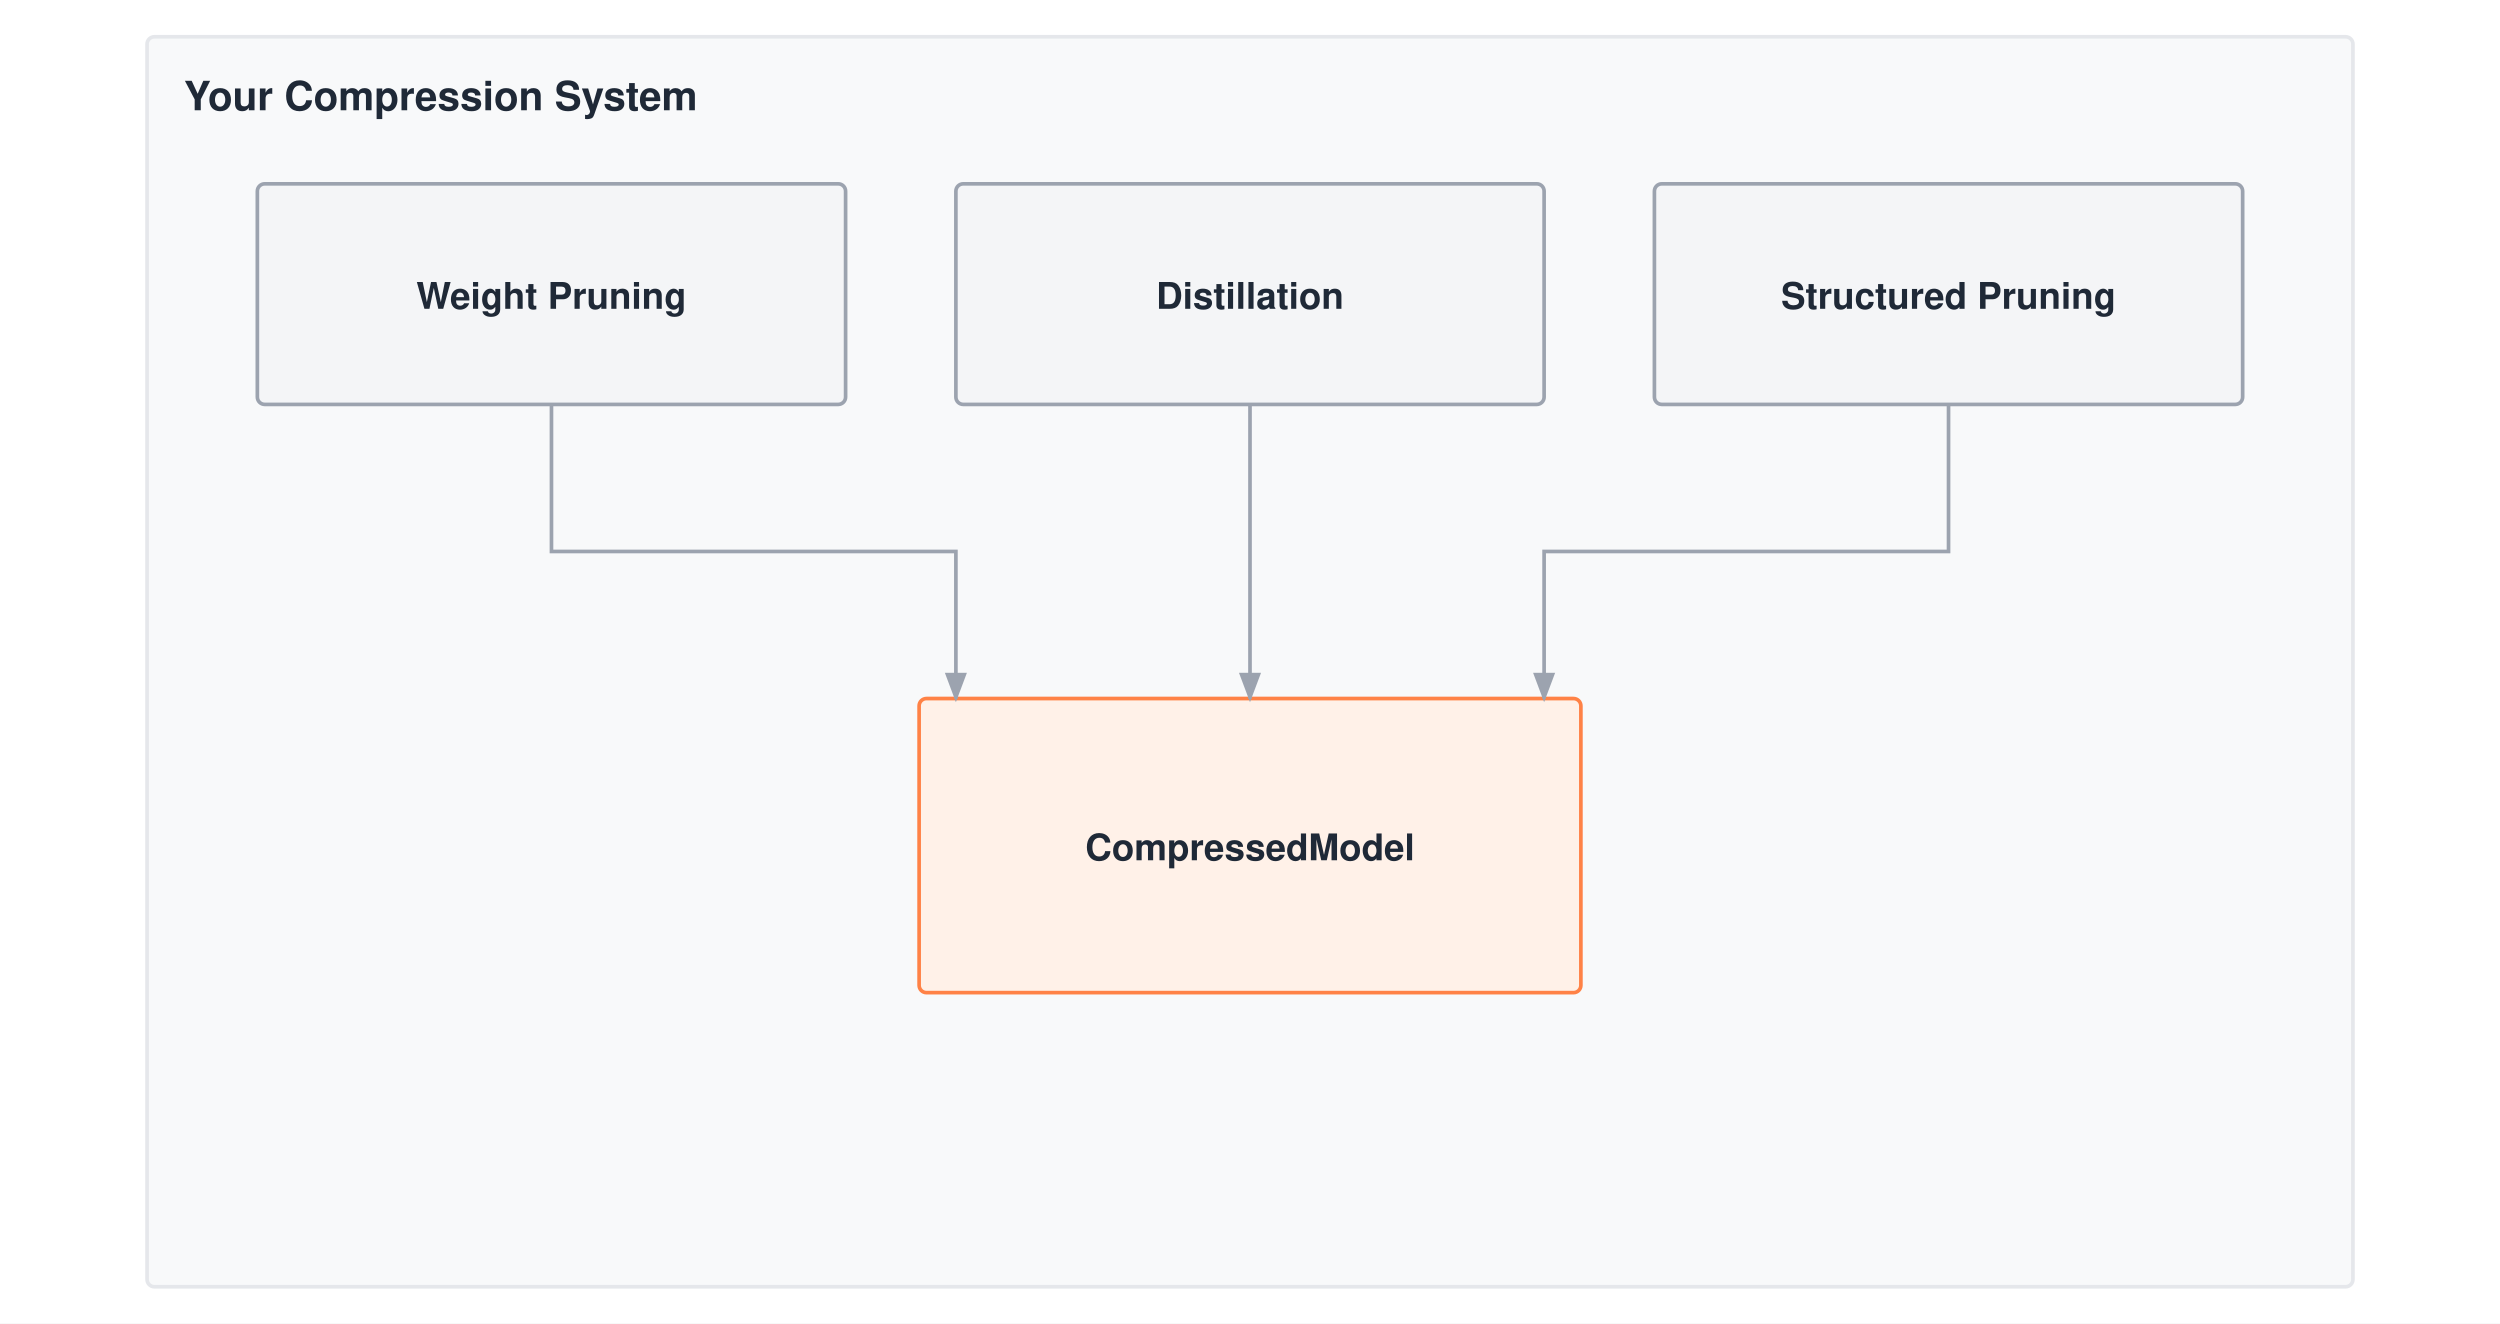
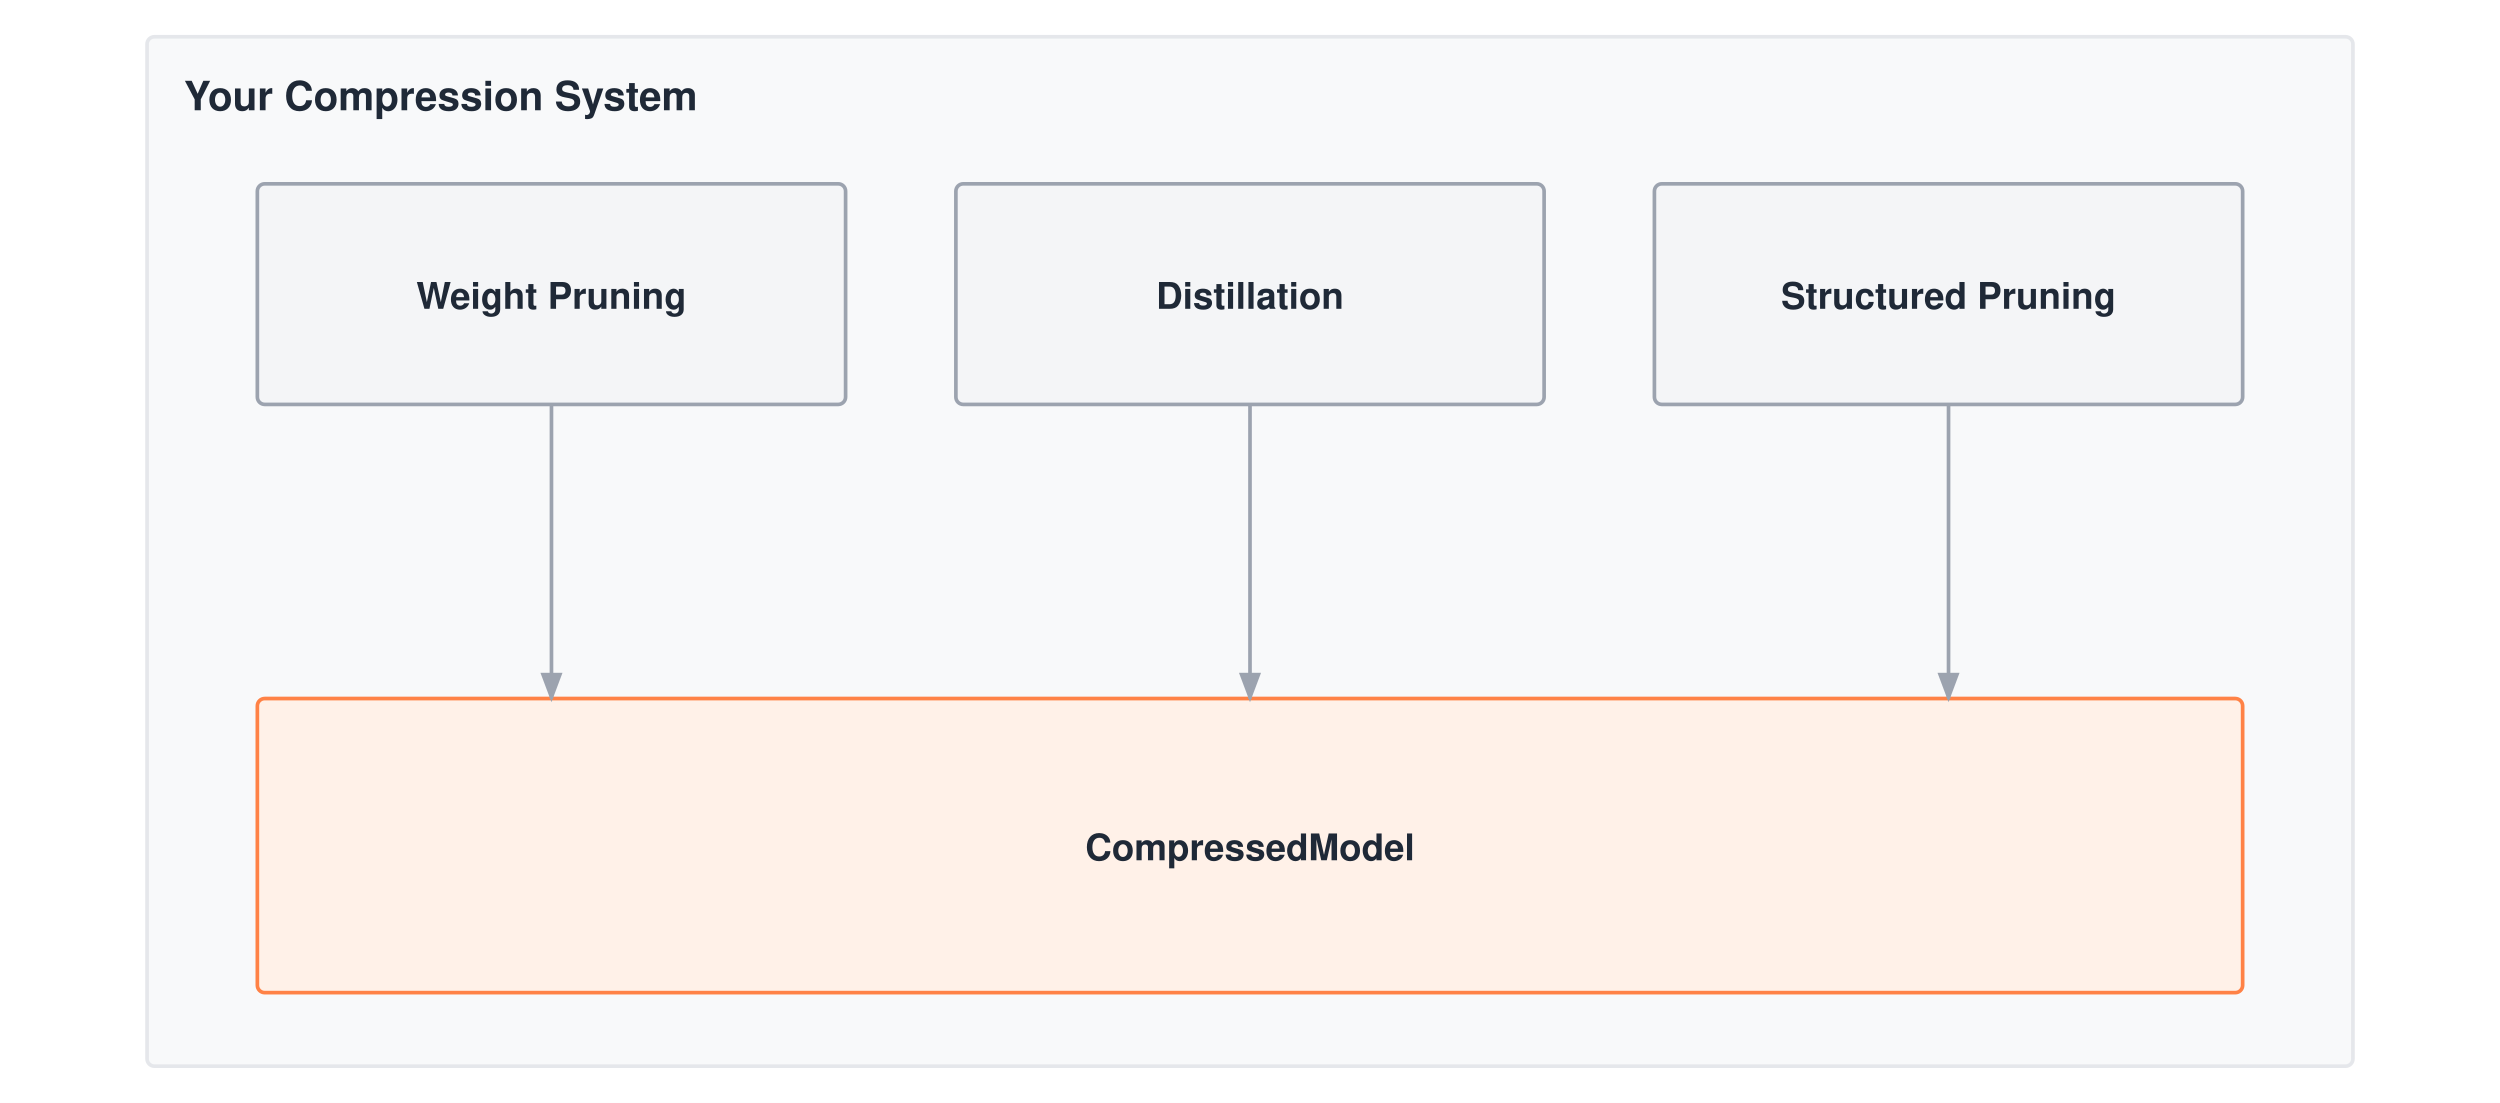
- <svg xmlns="http://www.w3.org/2000/svg" viewBox="0 0 680 360" font-family="Helvetica Neue, Helvetica, Arial, sans-serif">
-   <rect width="680" height="360" fill="#ffffff" />
+ <svg xmlns="http://www.w3.org/2000/svg" viewBox="0 0 680 300" font-family="Helvetica Neue, Helvetica, Arial, sans-serif">
+   <rect width="680" height="300" fill="#ffffff" />
  <defs>
    <marker id="arrow" markerWidth="8" markerHeight="6" refX="7" refY="3" orient="auto">
      <path d="M0,0 L8,3 L0,6 Z" fill="#9ca3af" />
    </marker>
  </defs>
  <g transform="translate(0,-50)">
-     <rect x="40" y="60" width="600" height="340" fill="#f8f9fa" stroke="#e5e7eb" stroke-width="1" rx="2" />
+     <rect x="40" y="60" width="600" height="280" fill="#f8f9fa" stroke="#e5e7eb" stroke-width="1" rx="2" />
    <text x="50" y="80" font-size="11" font-weight="700" fill="#1f2937">Your Compression System</text>
    <rect x="70" y="100" width="160" height="60" fill="#f4f5f7" stroke="#9ca3af" stroke-width="1" rx="2" />
    <text x="150.0" y="134.0" text-anchor="middle" font-size="10" font-weight="700" fill="#1f2937">Weight Pruning</text>
    <rect x="260" y="100" width="160" height="60" fill="#f4f5f7" stroke="#9ca3af" stroke-width="1" rx="2" />
    <text x="340.0" y="134.0" text-anchor="middle" font-size="10" font-weight="700" fill="#1f2937">Distillation</text>
    <rect x="450" y="100" width="160" height="60" fill="#f4f5f7" stroke="#9ca3af" stroke-width="1" rx="2" />
    <text x="530.0" y="134.0" text-anchor="middle" font-size="10" font-weight="700" fill="#1f2937">Structured Pruning</text>
-     <rect x="250" y="240" width="180" height="80" fill="#fff1e8" stroke="#ff8246" stroke-width="1" rx="2" />
+     <rect x="70" y="240" width="540" height="80" fill="#fff1e8" stroke="#ff8246" stroke-width="1" rx="2" />
    <text x="340.0" y="284.0" text-anchor="middle" font-size="10" font-weight="700" fill="#1f2937">CompressedModel</text>
-     <path d="M150 160 V200 H260 V240" stroke="#9ca3af" stroke-width="1" fill="none" marker-end="url(#arrow)" />
+     <path d="M150 160 V240" stroke="#9ca3af" stroke-width="1" fill="none" marker-end="url(#arrow)" />
    <path d="M340 160 V240" stroke="#9ca3af" stroke-width="1" fill="none" marker-end="url(#arrow)" />
-     <path d="M530 160 V200 H420 V240" stroke="#9ca3af" stroke-width="1" fill="none" marker-end="url(#arrow)" />
+     <path d="M530 160 V240" stroke="#9ca3af" stroke-width="1" fill="none" marker-end="url(#arrow)" />
  </g>
</svg>
